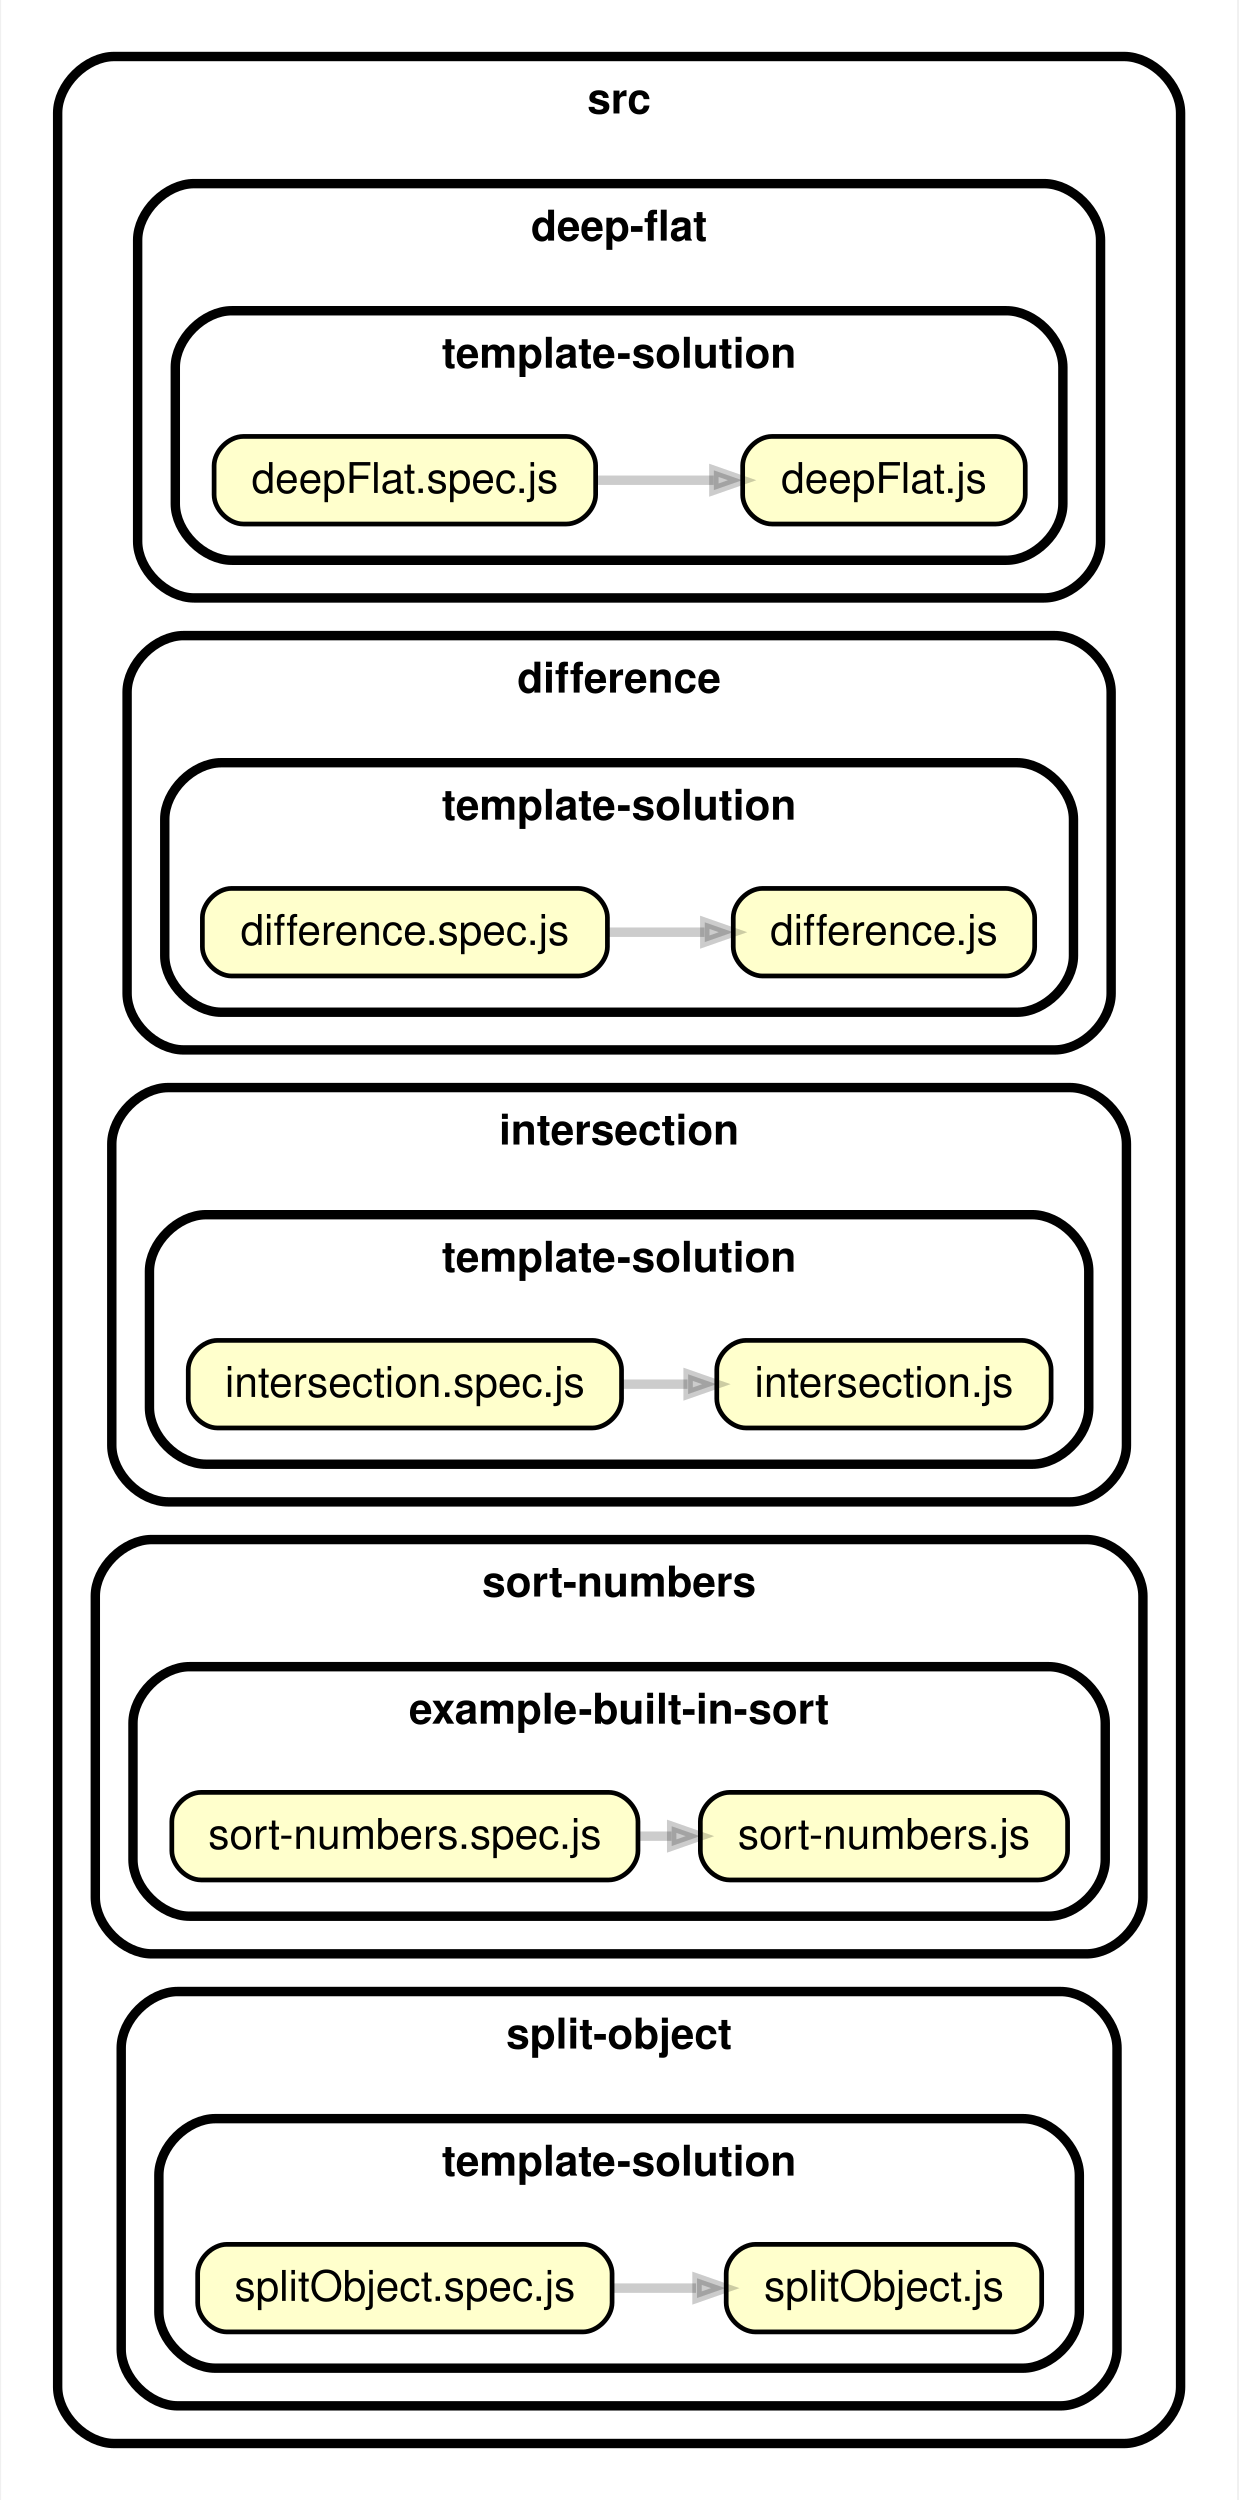
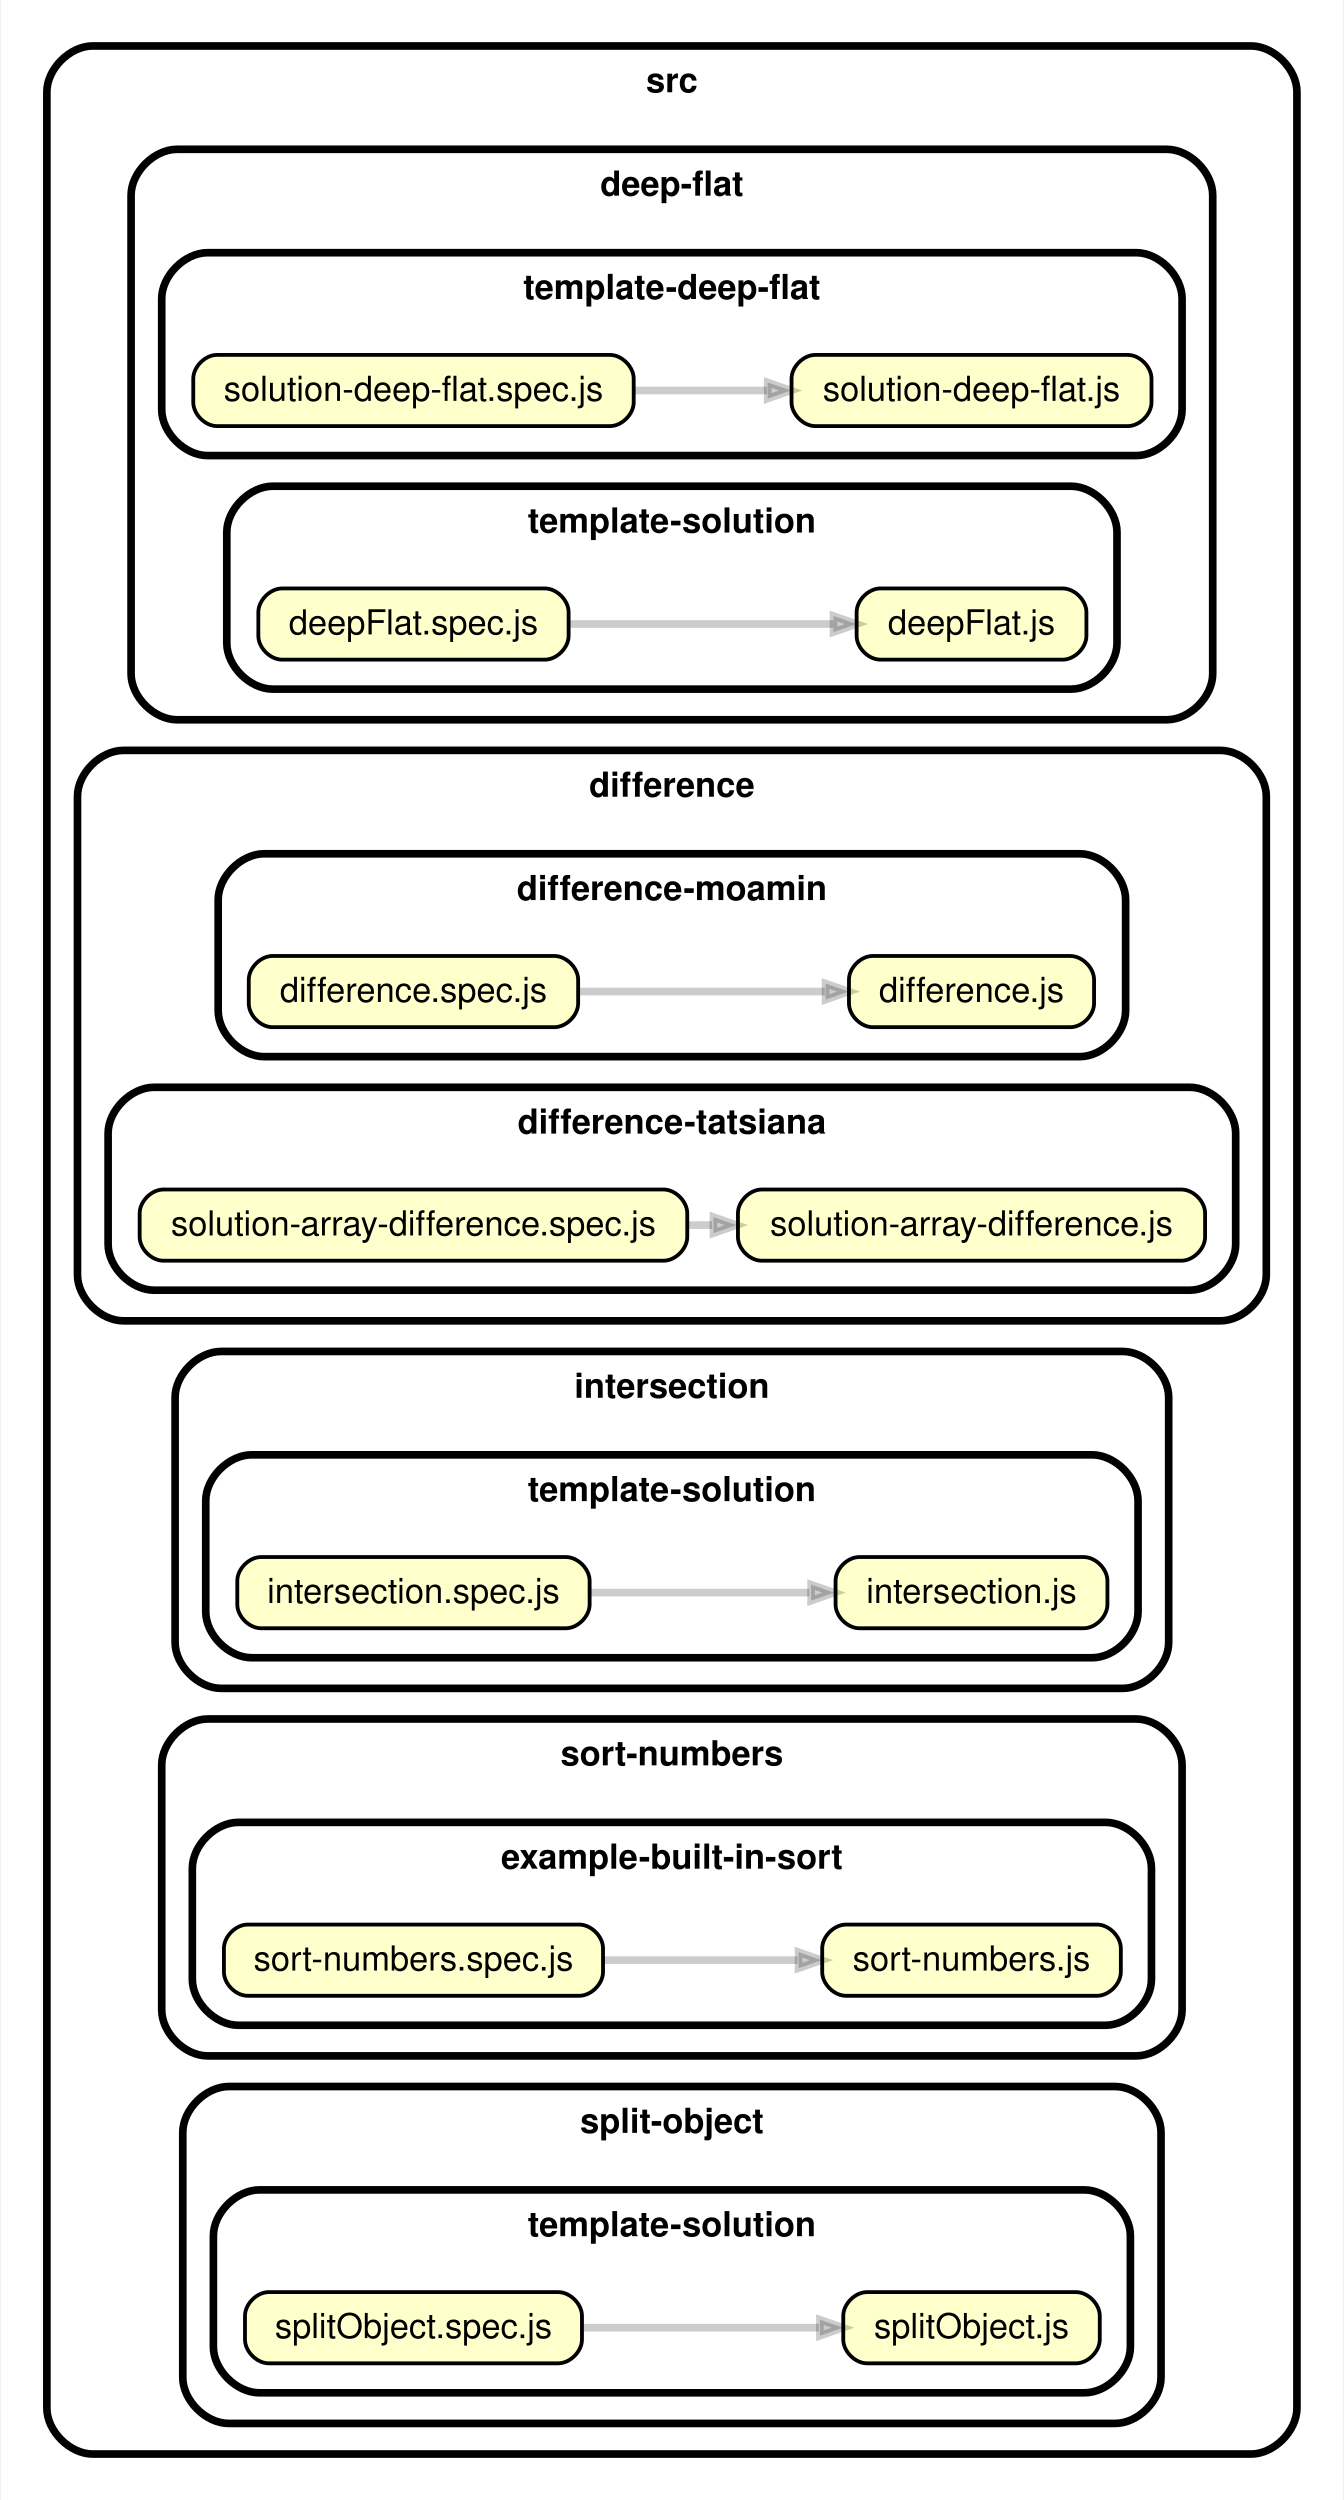
- <svg xmlns="http://www.w3.org/2000/svg" xmlns:xlink="http://www.w3.org/1999/xlink" width="263pt" height="531pt" viewBox="0.00 0.00 262.51 531.00">
-   <g id="graph0" class="graph" transform="scale(1 1) rotate(0) translate(4 527)">
-     <polygon fill="white" stroke="transparent" points="-4,4 -4,-527 258.51,-527 258.51,4 -4,4" />
+ <svg xmlns="http://www.w3.org/2000/svg" xmlns:xlink="http://www.w3.org/1999/xlink" width="351pt" height="653pt" viewBox="0.00 0.00 350.52 653.00">
+   <g id="graph0" class="graph" transform="scale(1 1) rotate(0) translate(4 649)">
+     <polygon fill="white" stroke="transparent" points="-4,4 -4,-649 346.52,-649 346.52,4 -4,4" />
    <g id="clust1" class="cluster">
-       <path fill="#ffffff" stroke="black" stroke-width="2" d="M20,-8C20,-8 234.51,-8 234.51,-8 240.51,-8 246.51,-14 246.51,-20 246.51,-20 246.51,-503 246.51,-503 246.51,-509 240.51,-515 234.51,-515 234.51,-515 20,-515 20,-515 14,-515 8,-509 8,-503 8,-503 8,-20 8,-20 8,-14 14,-8 20,-8" />
-       <text text-anchor="middle" x="127.25" y="-502.9" font-family="Helvetica,sans-Serif" font-weight="bold" font-size="9.00">src</text>
+       <path fill="#ffffff" stroke="black" stroke-width="2" d="M20,-8C20,-8 322.52,-8 322.52,-8 328.52,-8 334.52,-14 334.52,-20 334.52,-20 334.52,-625 334.52,-625 334.52,-631 328.52,-637 322.52,-637 322.52,-637 20,-637 20,-637 14,-637 8,-631 8,-625 8,-625 8,-20 8,-20 8,-14 14,-8 20,-8" />
+       <text text-anchor="middle" x="171.26" y="-624.9" font-family="Helvetica,sans-Serif" font-weight="bold" font-size="9.00">src</text>
    </g>
    <g id="clust2" class="cluster">
-       <path fill="#ffffff" stroke="black" stroke-width="2" d="M36.99,-400C36.99,-400 217.51,-400 217.51,-400 223.51,-400 229.51,-406 229.51,-412 229.51,-412 229.51,-476 229.51,-476 229.51,-482 223.51,-488 217.51,-488 217.51,-488 36.99,-488 36.99,-488 30.99,-488 24.99,-482 24.99,-476 24.99,-476 24.99,-412 24.99,-412 24.99,-406 30.99,-400 36.99,-400" />
-       <text text-anchor="middle" x="127.25" y="-475.9" font-family="Helvetica,sans-Serif" font-weight="bold" font-size="9.00">deep-flat</text>
+       <path fill="#ffffff" stroke="black" stroke-width="2" d="M42,-461C42,-461 300.52,-461 300.52,-461 306.52,-461 312.52,-467 312.52,-473 312.52,-473 312.52,-598 312.52,-598 312.52,-604 306.52,-610 300.52,-610 300.52,-610 42,-610 42,-610 36,-610 30,-604 30,-598 30,-598 30,-473 30,-473 30,-467 36,-461 42,-461" />
+       <text text-anchor="middle" x="171.26" y="-597.9" font-family="Helvetica,sans-Serif" font-weight="bold" font-size="9.00">deep-flat</text>
    </g>
    <g id="clust3" class="cluster">
-       <path fill="#ffffff" stroke="black" stroke-width="2" d="M44.99,-408C44.99,-408 209.51,-408 209.51,-408 215.51,-408 221.51,-414 221.51,-420 221.51,-420 221.51,-449 221.51,-449 221.51,-455 215.51,-461 209.51,-461 209.51,-461 44.99,-461 44.99,-461 38.99,-461 32.99,-455 32.99,-449 32.99,-449 32.99,-420 32.99,-420 32.99,-414 38.99,-408 44.99,-408" />
-       <text text-anchor="middle" x="127.25" y="-448.9" font-family="Helvetica,sans-Serif" font-weight="bold" font-size="9.00">template-solution</text>
+       <path fill="#ffffff" stroke="black" stroke-width="2" d="M50,-530C50,-530 292.52,-530 292.52,-530 298.52,-530 304.52,-536 304.52,-542 304.52,-542 304.52,-571 304.52,-571 304.52,-577 298.52,-583 292.52,-583 292.52,-583 50,-583 50,-583 44,-583 38,-577 38,-571 38,-571 38,-542 38,-542 38,-536 44,-530 50,-530" />
+       <text text-anchor="middle" x="171.26" y="-570.9" font-family="Helvetica,sans-Serif" font-weight="bold" font-size="9.00">template-deep-flat</text>
    </g>
    <g id="clust4" class="cluster">
-       <path fill="#ffffff" stroke="black" stroke-width="2" d="M34.75,-304C34.75,-304 219.76,-304 219.76,-304 225.76,-304 231.76,-310 231.76,-316 231.76,-316 231.76,-380 231.76,-380 231.76,-386 225.76,-392 219.76,-392 219.76,-392 34.75,-392 34.75,-392 28.75,-392 22.75,-386 22.75,-380 22.75,-380 22.75,-316 22.75,-316 22.75,-310 28.75,-304 34.75,-304" />
-       <text text-anchor="middle" x="127.25" y="-379.9" font-family="Helvetica,sans-Serif" font-weight="bold" font-size="9.00">difference</text>
+       <path fill="#ffffff" stroke="black" stroke-width="2" d="M67,-469C67,-469 275.52,-469 275.52,-469 281.52,-469 287.52,-475 287.52,-481 287.52,-481 287.52,-510 287.52,-510 287.52,-516 281.52,-522 275.52,-522 275.52,-522 67,-522 67,-522 61,-522 55,-516 55,-510 55,-510 55,-481 55,-481 55,-475 61,-469 67,-469" />
+       <text text-anchor="middle" x="171.26" y="-509.9" font-family="Helvetica,sans-Serif" font-weight="bold" font-size="9.00">template-solution</text>
    </g>
    <g id="clust5" class="cluster">
-       <path fill="#ffffff" stroke="black" stroke-width="2" d="M42.75,-312C42.75,-312 211.76,-312 211.76,-312 217.76,-312 223.76,-318 223.76,-324 223.76,-324 223.76,-353 223.76,-353 223.76,-359 217.76,-365 211.76,-365 211.76,-365 42.75,-365 42.75,-365 36.75,-365 30.75,-359 30.75,-353 30.75,-353 30.75,-324 30.75,-324 30.75,-318 36.75,-312 42.75,-312" />
-       <text text-anchor="middle" x="127.25" y="-352.9" font-family="Helvetica,sans-Serif" font-weight="bold" font-size="9.00">template-solution</text>
+       <path fill="#ffffff" stroke="black" stroke-width="2" d="M28,-304C28,-304 314.52,-304 314.52,-304 320.52,-304 326.52,-310 326.52,-316 326.52,-316 326.52,-441 326.52,-441 326.52,-447 320.52,-453 314.52,-453 314.52,-453 28,-453 28,-453 22,-453 16,-447 16,-441 16,-441 16,-316 16,-316 16,-310 22,-304 28,-304" />
+       <text text-anchor="middle" x="171.26" y="-440.9" font-family="Helvetica,sans-Serif" font-weight="bold" font-size="9.00">difference</text>
    </g>
    <g id="clust6" class="cluster">
-       <path fill="#ffffff" stroke="black" stroke-width="2" d="M31.5,-208C31.5,-208 223.01,-208 223.01,-208 229.01,-208 235.01,-214 235.01,-220 235.01,-220 235.01,-284 235.01,-284 235.01,-290 229.01,-296 223.01,-296 223.01,-296 31.5,-296 31.5,-296 25.5,-296 19.5,-290 19.5,-284 19.5,-284 19.5,-220 19.5,-220 19.5,-214 25.5,-208 31.5,-208" />
-       <text text-anchor="middle" x="127.25" y="-283.9" font-family="Helvetica,sans-Serif" font-weight="bold" font-size="9.00">intersection</text>
+       <path fill="#ffffff" stroke="black" stroke-width="2" d="M64.75,-373C64.75,-373 277.77,-373 277.77,-373 283.77,-373 289.77,-379 289.77,-385 289.77,-385 289.77,-414 289.77,-414 289.77,-420 283.77,-426 277.77,-426 277.77,-426 64.75,-426 64.75,-426 58.75,-426 52.75,-420 52.75,-414 52.75,-414 52.75,-385 52.75,-385 52.75,-379 58.75,-373 64.75,-373" />
+       <text text-anchor="middle" x="171.26" y="-413.9" font-family="Helvetica,sans-Serif" font-weight="bold" font-size="9.00">difference-moamin</text>
    </g>
    <g id="clust7" class="cluster">
-       <path fill="#ffffff" stroke="black" stroke-width="2" d="M39.5,-216C39.5,-216 215.01,-216 215.01,-216 221.01,-216 227.01,-222 227.01,-228 227.01,-228 227.01,-257 227.01,-257 227.01,-263 221.01,-269 215.01,-269 215.01,-269 39.5,-269 39.5,-269 33.5,-269 27.5,-263 27.5,-257 27.5,-257 27.5,-228 27.5,-228 27.5,-222 33.5,-216 39.5,-216" />
-       <text text-anchor="middle" x="127.25" y="-256.9" font-family="Helvetica,sans-Serif" font-weight="bold" font-size="9.00">template-solution</text>
+       <path fill="#ffffff" stroke="black" stroke-width="2" d="M36,-312C36,-312 306.52,-312 306.52,-312 312.52,-312 318.52,-318 318.52,-324 318.52,-324 318.52,-353 318.52,-353 318.52,-359 312.52,-365 306.52,-365 306.52,-365 36,-365 36,-365 30,-365 24,-359 24,-353 24,-353 24,-324 24,-324 24,-318 30,-312 36,-312" />
+       <text text-anchor="middle" x="171.26" y="-352.9" font-family="Helvetica,sans-Serif" font-weight="bold" font-size="9.00">difference-tatsiana</text>
    </g>
    <g id="clust8" class="cluster">
-       <path fill="#ffffff" stroke="black" stroke-width="2" d="M28,-112C28,-112 226.51,-112 226.51,-112 232.51,-112 238.51,-118 238.51,-124 238.51,-124 238.51,-188 238.51,-188 238.51,-194 232.51,-200 226.51,-200 226.51,-200 28,-200 28,-200 22,-200 16,-194 16,-188 16,-188 16,-124 16,-124 16,-118 22,-112 28,-112" />
-       <text text-anchor="middle" x="127.25" y="-187.9" font-family="Helvetica,sans-Serif" font-weight="bold" font-size="9.00">sort-numbers</text>
+       <path fill="#ffffff" stroke="black" stroke-width="2" d="M53.5,-208C53.5,-208 289.02,-208 289.02,-208 295.02,-208 301.02,-214 301.02,-220 301.02,-220 301.02,-284 301.02,-284 301.02,-290 295.02,-296 289.02,-296 289.02,-296 53.5,-296 53.5,-296 47.5,-296 41.5,-290 41.5,-284 41.5,-284 41.5,-220 41.5,-220 41.5,-214 47.5,-208 53.5,-208" />
+       <text text-anchor="middle" x="171.26" y="-283.9" font-family="Helvetica,sans-Serif" font-weight="bold" font-size="9.00">intersection</text>
    </g>
    <g id="clust9" class="cluster">
-       <path fill="#ffffff" stroke="black" stroke-width="2" d="M36,-120C36,-120 218.51,-120 218.51,-120 224.51,-120 230.51,-126 230.51,-132 230.51,-132 230.51,-161 230.51,-161 230.51,-167 224.51,-173 218.51,-173 218.51,-173 36,-173 36,-173 30,-173 24,-167 24,-161 24,-161 24,-132 24,-132 24,-126 30,-120 36,-120" />
-       <text text-anchor="middle" x="127.25" y="-160.9" font-family="Helvetica,sans-Serif" font-weight="bold" font-size="9.00">example-built-in-sort</text>
+       <path fill="#ffffff" stroke="black" stroke-width="2" d="M61.5,-216C61.5,-216 281.02,-216 281.02,-216 287.02,-216 293.02,-222 293.02,-228 293.02,-228 293.02,-257 293.02,-257 293.02,-263 287.02,-269 281.02,-269 281.02,-269 61.5,-269 61.5,-269 55.5,-269 49.5,-263 49.5,-257 49.5,-257 49.5,-228 49.5,-228 49.5,-222 55.5,-216 61.5,-216" />
+       <text text-anchor="middle" x="171.26" y="-256.9" font-family="Helvetica,sans-Serif" font-weight="bold" font-size="9.00">template-solution</text>
    </g>
    <g id="clust10" class="cluster">
-       <path fill="#ffffff" stroke="black" stroke-width="2" d="M33.5,-16C33.5,-16 221.01,-16 221.01,-16 227.01,-16 233.01,-22 233.01,-28 233.01,-28 233.01,-92 233.01,-92 233.01,-98 227.01,-104 221.01,-104 221.01,-104 33.5,-104 33.5,-104 27.5,-104 21.5,-98 21.5,-92 21.5,-92 21.5,-28 21.5,-28 21.5,-22 27.5,-16 33.5,-16" />
-       <text text-anchor="middle" x="127.25" y="-91.9" font-family="Helvetica,sans-Serif" font-weight="bold" font-size="9.00">split-object</text>
+       <path fill="#ffffff" stroke="black" stroke-width="2" d="M50,-112C50,-112 292.52,-112 292.52,-112 298.52,-112 304.52,-118 304.52,-124 304.52,-124 304.52,-188 304.52,-188 304.52,-194 298.52,-200 292.52,-200 292.52,-200 50,-200 50,-200 44,-200 38,-194 38,-188 38,-188 38,-124 38,-124 38,-118 44,-112 50,-112" />
+       <text text-anchor="middle" x="171.26" y="-187.9" font-family="Helvetica,sans-Serif" font-weight="bold" font-size="9.00">sort-numbers</text>
    </g>
    <g id="clust11" class="cluster">
-       <path fill="#ffffff" stroke="black" stroke-width="2" d="M41.5,-24C41.5,-24 213.01,-24 213.01,-24 219.01,-24 225.01,-30 225.01,-36 225.01,-36 225.01,-65 225.01,-65 225.01,-71 219.01,-77 213.01,-77 213.01,-77 41.5,-77 41.5,-77 35.5,-77 29.5,-71 29.5,-65 29.5,-65 29.5,-36 29.5,-36 29.5,-30 35.5,-24 41.5,-24" />
-       <text text-anchor="middle" x="127.25" y="-64.9" font-family="Helvetica,sans-Serif" font-weight="bold" font-size="9.00">template-solution</text>
+       <path fill="#ffffff" stroke="black" stroke-width="2" d="M58,-120C58,-120 284.52,-120 284.52,-120 290.52,-120 296.52,-126 296.52,-132 296.52,-132 296.52,-161 296.52,-161 296.52,-167 290.52,-173 284.52,-173 284.52,-173 58,-173 58,-173 52,-173 46,-167 46,-161 46,-161 46,-132 46,-132 46,-126 52,-120 58,-120" />
+       <text text-anchor="middle" x="171.26" y="-160.9" font-family="Helvetica,sans-Serif" font-weight="bold" font-size="9.00">example-built-in-sort</text>
+     </g>
+     <g id="clust12" class="cluster">
+       <path fill="#ffffff" stroke="black" stroke-width="2" d="M55.5,-16C55.5,-16 287.02,-16 287.02,-16 293.02,-16 299.02,-22 299.02,-28 299.02,-28 299.02,-92 299.02,-92 299.02,-98 293.02,-104 287.02,-104 287.02,-104 55.5,-104 55.5,-104 49.5,-104 43.5,-98 43.5,-92 43.5,-92 43.5,-28 43.5,-28 43.5,-22 49.5,-16 55.5,-16" />
+       <text text-anchor="middle" x="171.26" y="-91.9" font-family="Helvetica,sans-Serif" font-weight="bold" font-size="9.00">split-object</text>
+     </g>
+     <g id="clust13" class="cluster">
+       <path fill="#ffffff" stroke="black" stroke-width="2" d="M63.5,-24C63.5,-24 279.02,-24 279.02,-24 285.02,-24 291.02,-30 291.02,-36 291.02,-36 291.02,-65 291.02,-65 291.02,-71 285.02,-77 279.02,-77 279.02,-77 63.5,-77 63.5,-77 57.5,-77 51.5,-71 51.5,-65 51.5,-65 51.5,-36 51.5,-36 51.5,-30 57.5,-24 63.5,-24" />
+       <text text-anchor="middle" x="171.26" y="-64.9" font-family="Helvetica,sans-Serif" font-weight="bold" font-size="9.00">template-solution</text>
    </g>
    <g id="node1" class="node">
      <g id="a_node1">
-         <a xlink:href="../src/deep-flat/template-solution/deepFlat.js" xlink:title="deepFlat.js">
-           <path fill="#ffffcc" stroke="black" d="M207.32,-434.3C207.32,-434.3 159.7,-434.3 159.7,-434.3 156.6,-434.3 153.5,-431.2 153.5,-428.1 153.5,-428.1 153.5,-421.9 153.5,-421.9 153.5,-418.8 156.6,-415.7 159.7,-415.7 159.7,-415.7 207.32,-415.7 207.32,-415.7 210.42,-415.7 213.52,-418.8 213.52,-421.9 213.52,-421.9 213.52,-428.1 213.52,-428.1 213.52,-431.2 210.42,-434.3 207.32,-434.3" />
-           <text text-anchor="middle" x="183.51" y="-422.3" font-family="Helvetica,sans-Serif" font-size="9.00">deepFlat.js</text>
+         <a xlink:href="../src/deep-flat/template-deep-flat/solution-deep-flat.js" xlink:title="solution-deep-flat.js">
+           <path fill="#ffffcc" stroke="black" d="M290.33,-556.3C290.33,-556.3 208.71,-556.3 208.71,-556.3 205.61,-556.3 202.51,-553.2 202.51,-550.1 202.51,-550.1 202.51,-543.9 202.51,-543.9 202.51,-540.8 205.61,-537.7 208.71,-537.7 208.71,-537.7 290.33,-537.7 290.33,-537.7 293.43,-537.7 296.53,-540.8 296.53,-543.9 296.53,-543.9 296.53,-550.1 296.53,-550.1 296.53,-553.2 293.43,-556.3 290.33,-556.3" />
+           <text text-anchor="middle" x="249.52" y="-544.3" font-family="Helvetica,sans-Serif" font-size="9.00">solution-deep-flat.js</text>
        </a>
      </g>
    </g>
    <g id="node2" class="node">
      <g id="a_node2">
-         <a xlink:href="../src/deep-flat/template-solution/deepFlat.spec.js" xlink:title="deepFlat.spec.js">
-           <path fill="#ffffcc" stroke="black" d="M116.07,-434.3C116.07,-434.3 47.44,-434.3 47.44,-434.3 44.33,-434.3 41.23,-431.2 41.23,-428.1 41.23,-428.1 41.23,-421.9 41.23,-421.9 41.23,-418.8 44.33,-415.7 47.44,-415.7 47.44,-415.7 116.07,-415.7 116.07,-415.7 119.17,-415.7 122.27,-418.8 122.27,-421.9 122.27,-421.9 122.27,-428.1 122.27,-428.1 122.27,-431.2 119.17,-434.3 116.07,-434.3" />
-           <text text-anchor="middle" x="81.75" y="-422.3" font-family="Helvetica,sans-Serif" font-size="9.00">deepFlat.spec.js</text>
+         <a xlink:href="../src/deep-flat/template-deep-flat/solution-deep-flat.spec.js" xlink:title="solution-deep-flat.spec.js">
+           <path fill="#ffffcc" stroke="black" d="M155.08,-556.3C155.08,-556.3 52.44,-556.3 52.44,-556.3 49.34,-556.3 46.24,-553.2 46.24,-550.1 46.24,-550.1 46.24,-543.9 46.24,-543.9 46.24,-540.8 49.34,-537.7 52.44,-537.7 52.44,-537.7 155.08,-537.7 155.08,-537.7 158.18,-537.7 161.28,-540.8 161.28,-543.9 161.28,-543.9 161.28,-550.1 161.28,-550.1 161.28,-553.2 158.18,-556.3 155.08,-556.3" />
+           <text text-anchor="middle" x="103.76" y="-544.3" font-family="Helvetica,sans-Serif" font-size="9.00">solution-deep-flat.spec.js</text>
        </a>
      </g>
    </g>
    <g id="edge1" class="edge">
-       <path fill="none" stroke="#000000" stroke-width="2" stroke-opacity="0.2" d="M122.46,-425C130.69,-425 139.3,-425 147.35,-425" />
-       <polygon fill="#000000" fill-opacity="0.2" stroke="#000000" stroke-width="2" stroke-opacity="0.2" points="147.38,-427.1 153.38,-425 147.38,-422.9 147.38,-427.1" />
+       <path fill="none" stroke="#000000" stroke-width="2" stroke-opacity="0.2" d="M161.58,-547C172.97,-547 184.88,-547 196.12,-547" />
+       <polygon fill="#000000" fill-opacity="0.2" stroke="#000000" stroke-width="2" stroke-opacity="0.2" points="196.28,-549.1 202.28,-547 196.28,-544.9 196.28,-549.1" />
    </g>
    <g id="node3" class="node">
      <g id="a_node3">
-         <a xlink:href="../src/difference/template-solution/difference.js" xlink:title="difference.js">
-           <path fill="#ffffcc" stroke="black" d="M209.32,-338.3C209.32,-338.3 157.7,-338.3 157.7,-338.3 154.6,-338.3 151.5,-335.2 151.5,-332.1 151.5,-332.1 151.5,-325.9 151.5,-325.9 151.5,-322.8 154.6,-319.7 157.7,-319.7 157.7,-319.7 209.32,-319.7 209.32,-319.7 212.42,-319.7 215.52,-322.8 215.52,-325.9 215.52,-325.9 215.52,-332.1 215.52,-332.1 215.52,-335.2 212.42,-338.3 209.32,-338.3" />
-           <text text-anchor="middle" x="183.51" y="-326.3" font-family="Helvetica,sans-Serif" font-size="9.00">difference.js</text>
+         <a xlink:href="../src/deep-flat/template-solution/deepFlat.js" xlink:title="deepFlat.js">
+           <path fill="#ffffcc" stroke="black" d="M273.33,-495.3C273.33,-495.3 225.71,-495.3 225.71,-495.3 222.61,-495.3 219.51,-492.2 219.51,-489.1 219.51,-489.1 219.51,-482.9 219.51,-482.9 219.51,-479.8 222.61,-476.7 225.71,-476.7 225.71,-476.7 273.33,-476.7 273.33,-476.7 276.43,-476.7 279.53,-479.8 279.53,-482.9 279.53,-482.9 279.53,-489.1 279.53,-489.1 279.53,-492.2 276.43,-495.3 273.33,-495.3" />
+           <text text-anchor="middle" x="249.52" y="-483.3" font-family="Helvetica,sans-Serif" font-size="9.00">deepFlat.js</text>
        </a>
      </g>
    </g>
    <g id="node4" class="node">
      <g id="a_node4">
-         <a xlink:href="../src/difference/template-solution/difference.spec.js" xlink:title="difference.spec.js">
-           <path fill="#ffffcc" stroke="black" d="M118.57,-338.3C118.57,-338.3 44.94,-338.3 44.94,-338.3 41.84,-338.3 38.74,-335.2 38.74,-332.1 38.74,-332.1 38.74,-325.9 38.74,-325.9 38.74,-322.8 41.84,-319.7 44.94,-319.7 44.94,-319.7 118.57,-319.7 118.57,-319.7 121.67,-319.7 124.77,-322.8 124.77,-325.9 124.77,-325.9 124.77,-332.1 124.77,-332.1 124.77,-335.2 121.67,-338.3 118.57,-338.3" />
-           <text text-anchor="middle" x="81.75" y="-326.3" font-family="Helvetica,sans-Serif" font-size="9.00">difference.spec.js</text>
+         <a xlink:href="../src/deep-flat/template-solution/deepFlat.spec.js" xlink:title="deepFlat.spec.js">
+           <path fill="#ffffcc" stroke="black" d="M138.08,-495.3C138.08,-495.3 69.44,-495.3 69.44,-495.3 66.34,-495.3 63.24,-492.2 63.24,-489.1 63.24,-489.1 63.24,-482.9 63.24,-482.9 63.24,-479.8 66.34,-476.7 69.44,-476.7 69.44,-476.7 138.08,-476.7 138.08,-476.7 141.18,-476.7 144.28,-479.8 144.28,-482.9 144.28,-482.9 144.28,-489.1 144.28,-489.1 144.28,-492.2 141.18,-495.3 138.08,-495.3" />
+           <text text-anchor="middle" x="103.76" y="-483.3" font-family="Helvetica,sans-Serif" font-size="9.00">deepFlat.spec.js</text>
        </a>
      </g>
    </g>
    <g id="edge2" class="edge">
-       <path fill="none" stroke="#000000" stroke-width="2" stroke-opacity="0.2" d="M124.77,-329C131.62,-329 138.67,-329 145.39,-329" />
-       <polygon fill="#000000" fill-opacity="0.2" stroke="#000000" stroke-width="2" stroke-opacity="0.2" points="145.45,-331.1 151.45,-329 145.45,-326.9 145.45,-331.1" />
+       <path fill="none" stroke="#000000" stroke-width="2" stroke-opacity="0.2" d="M144.42,-486C166.06,-486 192.6,-486 213.47,-486" />
+       <polygon fill="#000000" fill-opacity="0.2" stroke="#000000" stroke-width="2" stroke-opacity="0.2" points="213.47,-488.1 219.47,-486 213.47,-483.9 213.47,-488.1" />
    </g>
    <g id="node5" class="node">
      <g id="a_node5">
-         <a xlink:href="../src/intersection/template-solution/intersection.js" xlink:title="intersection.js">
-           <path fill="#ffffcc" stroke="black" d="M212.81,-242.3C212.81,-242.3 154.2,-242.3 154.2,-242.3 151.1,-242.3 148,-239.2 148,-236.1 148,-236.1 148,-229.9 148,-229.9 148,-226.8 151.1,-223.7 154.2,-223.7 154.2,-223.7 212.81,-223.7 212.81,-223.7 215.91,-223.7 219.01,-226.8 219.01,-229.9 219.01,-229.9 219.01,-236.1 219.01,-236.1 219.01,-239.2 215.91,-242.3 212.81,-242.3" />
-           <text text-anchor="middle" x="183.51" y="-230.3" font-family="Helvetica,sans-Serif" font-size="9.00">intersection.js</text>
+         <a xlink:href="../src/difference/difference-moamin/difference.js" xlink:title="difference.js">
+           <path fill="#ffffcc" stroke="black" d="M275.33,-399.3C275.33,-399.3 223.71,-399.3 223.71,-399.3 220.61,-399.3 217.51,-396.2 217.51,-393.1 217.51,-393.1 217.51,-386.9 217.51,-386.9 217.51,-383.8 220.61,-380.7 223.71,-380.7 223.71,-380.7 275.33,-380.7 275.33,-380.7 278.43,-380.7 281.53,-383.8 281.53,-386.9 281.53,-386.9 281.53,-393.1 281.53,-393.1 281.53,-396.2 278.43,-399.3 275.33,-399.3" />
+           <text text-anchor="middle" x="249.52" y="-387.3" font-family="Helvetica,sans-Serif" font-size="9.00">difference.js</text>
        </a>
      </g>
    </g>
    <g id="node6" class="node">
      <g id="a_node6">
-         <a xlink:href="../src/intersection/template-solution/intersection.spec.js" xlink:title="intersection.spec.js">
-           <path fill="#ffffcc" stroke="black" d="M121.57,-242.3C121.57,-242.3 41.94,-242.3 41.94,-242.3 38.84,-242.3 35.74,-239.2 35.74,-236.1 35.74,-236.1 35.74,-229.9 35.74,-229.9 35.74,-226.8 38.84,-223.7 41.94,-223.7 41.94,-223.7 121.57,-223.7 121.57,-223.7 124.67,-223.7 127.77,-226.8 127.77,-229.9 127.77,-229.9 127.77,-236.1 127.77,-236.1 127.77,-239.2 124.67,-242.3 121.57,-242.3" />
-           <text text-anchor="middle" x="81.75" y="-230.3" font-family="Helvetica,sans-Serif" font-size="9.00">intersection.spec.js</text>
+         <a xlink:href="../src/difference/difference-moamin/difference.spec.js" xlink:title="difference.spec.js">
+           <path fill="#ffffcc" stroke="black" d="M140.57,-399.3C140.57,-399.3 66.94,-399.3 66.94,-399.3 63.84,-399.3 60.74,-396.2 60.74,-393.1 60.74,-393.1 60.74,-386.9 60.74,-386.9 60.74,-383.8 63.84,-380.7 66.94,-380.7 66.94,-380.7 140.57,-380.7 140.57,-380.7 143.67,-380.7 146.77,-383.8 146.77,-386.9 146.77,-386.9 146.77,-393.1 146.77,-393.1 146.77,-396.2 143.67,-399.3 140.57,-399.3" />
+           <text text-anchor="middle" x="103.76" y="-387.3" font-family="Helvetica,sans-Serif" font-size="9.00">difference.spec.js</text>
        </a>
      </g>
    </g>
    <g id="edge3" class="edge">
-       <path fill="none" stroke="#000000" stroke-width="2" stroke-opacity="0.2" d="M127.96,-233C132.57,-233 137.23,-233 141.78,-233" />
-       <polygon fill="#000000" fill-opacity="0.2" stroke="#000000" stroke-width="2" stroke-opacity="0.2" points="141.91,-235.1 147.91,-233 141.91,-230.9 141.91,-235.1" />
+       <path fill="none" stroke="#000000" stroke-width="2" stroke-opacity="0.2" d="M147.11,-390C167.44,-390 191.58,-390 211.21,-390" />
+       <polygon fill="#000000" fill-opacity="0.2" stroke="#000000" stroke-width="2" stroke-opacity="0.2" points="211.41,-392.1 217.41,-390 211.41,-387.9 211.41,-392.1" />
    </g>
    <g id="node7" class="node">
      <g id="a_node7">
-         <a xlink:href="../src/sort-numbers/example-built-in-sort/sort-numbers.js" xlink:title="sort-numbers.js">
-           <path fill="#ffffcc" stroke="black" d="M216.3,-146.3C216.3,-146.3 150.71,-146.3 150.71,-146.3 147.61,-146.3 144.51,-143.2 144.51,-140.1 144.51,-140.1 144.51,-133.9 144.51,-133.9 144.51,-130.8 147.61,-127.7 150.71,-127.7 150.71,-127.7 216.3,-127.7 216.3,-127.7 219.4,-127.7 222.51,-130.8 222.51,-133.9 222.51,-133.9 222.51,-140.1 222.51,-140.1 222.51,-143.2 219.4,-146.3 216.3,-146.3" />
-           <text text-anchor="middle" x="183.51" y="-134.3" font-family="Helvetica,sans-Serif" font-size="9.00">sort-numbers.js</text>
+         <a xlink:href="../src/difference/difference-tatsiana/solution-array-difference.js" xlink:title="solution-array-difference.js">
+           <path fill="#ffffcc" stroke="black" d="M304.33,-338.3C304.33,-338.3 194.71,-338.3 194.71,-338.3 191.61,-338.3 188.51,-335.2 188.51,-332.1 188.51,-332.1 188.51,-325.9 188.51,-325.9 188.51,-322.8 191.61,-319.7 194.71,-319.7 194.71,-319.7 304.33,-319.7 304.33,-319.7 307.43,-319.7 310.53,-322.8 310.53,-325.9 310.53,-325.9 310.53,-332.1 310.53,-332.1 310.53,-335.2 307.43,-338.3 304.33,-338.3" />
+           <text text-anchor="middle" x="249.52" y="-326.3" font-family="Helvetica,sans-Serif" font-size="9.00">solution-array-difference.js</text>
        </a>
      </g>
    </g>
    <g id="node8" class="node">
      <g id="a_node8">
-         <a xlink:href="../src/sort-numbers/example-built-in-sort/sort-numbers.spec.js" xlink:title="sort-numbers.spec.js">
-           <path fill="#ffffcc" stroke="black" d="M125.06,-146.3C125.06,-146.3 38.45,-146.3 38.45,-146.3 35.35,-146.3 32.25,-143.2 32.25,-140.1 32.25,-140.1 32.25,-133.9 32.25,-133.9 32.25,-130.8 35.35,-127.7 38.45,-127.7 38.45,-127.7 125.06,-127.7 125.06,-127.7 128.16,-127.7 131.26,-130.8 131.26,-133.9 131.26,-133.9 131.26,-140.1 131.26,-140.1 131.26,-143.2 128.16,-146.3 125.06,-146.3" />
-           <text text-anchor="middle" x="81.75" y="-134.3" font-family="Helvetica,sans-Serif" font-size="9.00">sort-numbers.spec.js</text>
+         <a xlink:href="../src/difference/difference-tatsiana/solution-array-difference.spec.js" xlink:title="solution-array-difference.spec.js">
+           <path fill="#ffffcc" stroke="black" d="M169.07,-338.3C169.07,-338.3 38.44,-338.3 38.44,-338.3 35.34,-338.3 32.24,-335.2 32.24,-332.1 32.24,-332.1 32.24,-325.9 32.24,-325.9 32.24,-322.8 35.34,-319.7 38.44,-319.7 38.44,-319.7 169.07,-319.7 169.07,-319.7 172.17,-319.7 175.27,-322.8 175.27,-325.9 175.27,-325.9 175.27,-332.1 175.27,-332.1 175.27,-335.2 172.17,-338.3 169.07,-338.3" />
+           <text text-anchor="middle" x="103.76" y="-326.3" font-family="Helvetica,sans-Serif" font-size="9.00">solution-array-difference.spec.js</text>
        </a>
      </g>
    </g>
    <g id="edge4" class="edge">
-       <path fill="none" stroke="#000000" stroke-width="2" stroke-opacity="0.2" d="M131.46,-137C133.77,-137 136.09,-137 138.39,-137" />
-       <polygon fill="#000000" fill-opacity="0.2" stroke="#000000" stroke-width="2" stroke-opacity="0.2" points="138.42,-139.1 144.42,-137 138.42,-134.9 138.42,-139.1" />
+       <path fill="none" stroke="#000000" stroke-width="2" stroke-opacity="0.2" d="M175.37,-329C177.5,-329 179.64,-329 181.76,-329" />
+       <polygon fill="#000000" fill-opacity="0.2" stroke="#000000" stroke-width="2" stroke-opacity="0.2" points="182.11,-331.1 188.11,-329 182.11,-326.9 182.11,-331.1" />
    </g>
    <g id="node9" class="node">
      <g id="a_node9">
-         <a xlink:href="../src/split-object/template-solution/splitObject.js" xlink:title="splitObject.js">
-           <path fill="#ffffcc" stroke="black" d="M210.81,-50.3C210.81,-50.3 156.2,-50.3 156.2,-50.3 153.1,-50.3 150,-47.2 150,-44.1 150,-44.1 150,-37.9 150,-37.9 150,-34.8 153.1,-31.7 156.2,-31.7 156.2,-31.7 210.81,-31.7 210.81,-31.7 213.91,-31.7 217.01,-34.8 217.01,-37.9 217.01,-37.9 217.01,-44.1 217.01,-44.1 217.01,-47.2 213.91,-50.3 210.81,-50.3" />
-           <text text-anchor="middle" x="183.51" y="-38.3" font-family="Helvetica,sans-Serif" font-size="9.00">splitObject.js</text>
+         <a xlink:href="../src/intersection/template-solution/intersection.js" xlink:title="intersection.js">
+           <path fill="#ffffcc" stroke="black" d="M278.82,-242.3C278.82,-242.3 220.21,-242.3 220.21,-242.3 217.11,-242.3 214.01,-239.2 214.01,-236.1 214.01,-236.1 214.01,-229.9 214.01,-229.9 214.01,-226.8 217.11,-223.7 220.21,-223.7 220.21,-223.7 278.82,-223.7 278.82,-223.7 281.92,-223.7 285.02,-226.8 285.02,-229.9 285.02,-229.9 285.02,-236.1 285.02,-236.1 285.02,-239.2 281.92,-242.3 278.82,-242.3" />
+           <text text-anchor="middle" x="249.52" y="-230.3" font-family="Helvetica,sans-Serif" font-size="9.00">intersection.js</text>
        </a>
      </g>
    </g>
    <g id="node10" class="node">
      <g id="a_node10">
-         <a xlink:href="../src/split-object/template-solution/splitObject.spec.js" xlink:title="splitObject.spec.js">
-           <path fill="#ffffcc" stroke="black" d="M119.56,-50.3C119.56,-50.3 43.94,-50.3 43.94,-50.3 40.84,-50.3 37.74,-47.2 37.74,-44.1 37.74,-44.1 37.74,-37.9 37.74,-37.9 37.74,-34.8 40.84,-31.7 43.94,-31.7 43.94,-31.7 119.56,-31.7 119.56,-31.7 122.66,-31.7 125.76,-34.8 125.76,-37.9 125.76,-37.9 125.76,-44.1 125.76,-44.1 125.76,-47.2 122.66,-50.3 119.56,-50.3" />
-           <text text-anchor="middle" x="81.75" y="-38.3" font-family="Helvetica,sans-Serif" font-size="9.00">splitObject.spec.js</text>
+         <a xlink:href="../src/intersection/template-solution/intersection.spec.js" xlink:title="intersection.spec.js">
+           <path fill="#ffffcc" stroke="black" d="M143.57,-242.3C143.57,-242.3 63.94,-242.3 63.94,-242.3 60.84,-242.3 57.74,-239.2 57.74,-236.1 57.74,-236.1 57.74,-229.9 57.74,-229.9 57.74,-226.8 60.84,-223.7 63.94,-223.7 63.94,-223.7 143.57,-223.7 143.57,-223.7 146.67,-223.7 149.77,-226.8 149.77,-229.9 149.77,-229.9 149.77,-236.1 149.77,-236.1 149.77,-239.2 146.67,-242.3 143.57,-242.3" />
+           <text text-anchor="middle" x="103.76" y="-230.3" font-family="Helvetica,sans-Serif" font-size="9.00">intersection.spec.js</text>
        </a>
      </g>
    </g>
    <g id="edge5" class="edge">
-       <path fill="none" stroke="#000000" stroke-width="2" stroke-opacity="0.2" d="M125.93,-41C131.8,-41 137.81,-41 143.6,-41" />
-       <polygon fill="#000000" fill-opacity="0.2" stroke="#000000" stroke-width="2" stroke-opacity="0.2" points="143.8,-43.1 149.8,-41 143.8,-38.9 143.8,-43.1" />
+       <path fill="none" stroke="#000000" stroke-width="2" stroke-opacity="0.2" d="M149.85,-233C168.18,-233 189.23,-233 207.17,-233" />
+       <polygon fill="#000000" fill-opacity="0.2" stroke="#000000" stroke-width="2" stroke-opacity="0.2" points="207.62,-235.1 213.62,-233 207.62,-230.9 207.62,-235.1" />
+     </g>
+     <g id="node11" class="node">
+       <g id="a_node11">
+         <a xlink:href="../src/sort-numbers/example-built-in-sort/sort-numbers.js" xlink:title="sort-numbers.js">
+           <path fill="#ffffcc" stroke="black" d="M282.32,-146.3C282.32,-146.3 216.72,-146.3 216.72,-146.3 213.62,-146.3 210.52,-143.2 210.52,-140.1 210.52,-140.1 210.52,-133.9 210.52,-133.9 210.52,-130.8 213.62,-127.7 216.72,-127.7 216.72,-127.7 282.32,-127.7 282.32,-127.7 285.42,-127.7 288.52,-130.8 288.52,-133.9 288.52,-133.9 288.52,-140.1 288.52,-140.1 288.52,-143.2 285.42,-146.3 282.32,-146.3" />
+           <text text-anchor="middle" x="249.52" y="-134.3" font-family="Helvetica,sans-Serif" font-size="9.00">sort-numbers.js</text>
+         </a>
+       </g>
+     </g>
+     <g id="node12" class="node">
+       <g id="a_node12">
+         <a xlink:href="../src/sort-numbers/example-built-in-sort/sort-numbers.spec.js" xlink:title="sort-numbers.spec.js">
+           <path fill="#ffffcc" stroke="black" d="M147.06,-146.3C147.06,-146.3 60.45,-146.3 60.45,-146.3 57.35,-146.3 54.25,-143.2 54.25,-140.1 54.25,-140.1 54.25,-133.9 54.25,-133.9 54.25,-130.8 57.35,-127.7 60.45,-127.7 60.45,-127.7 147.06,-127.7 147.06,-127.7 150.16,-127.7 153.27,-130.8 153.27,-133.9 153.27,-133.9 153.27,-140.1 153.27,-140.1 153.27,-143.2 150.16,-146.3 147.06,-146.3" />
+           <text text-anchor="middle" x="103.76" y="-134.3" font-family="Helvetica,sans-Serif" font-size="9.00">sort-numbers.spec.js</text>
+         </a>
+       </g>
+     </g>
+     <g id="edge6" class="edge">
+       <path fill="none" stroke="#000000" stroke-width="2" stroke-opacity="0.2" d="M153.43,-137C169.82,-137 188.02,-137 204.08,-137" />
+       <polygon fill="#000000" fill-opacity="0.2" stroke="#000000" stroke-width="2" stroke-opacity="0.2" points="204.35,-139.1 210.35,-137 204.35,-134.9 204.35,-139.1" />
+     </g>
+     <g id="node13" class="node">
+       <g id="a_node13">
+         <a xlink:href="../src/split-object/template-solution/splitObject.js" xlink:title="splitObject.js">
+           <path fill="#ffffcc" stroke="black" d="M276.82,-50.3C276.82,-50.3 222.22,-50.3 222.22,-50.3 219.12,-50.3 216.02,-47.2 216.02,-44.1 216.02,-44.1 216.02,-37.9 216.02,-37.9 216.02,-34.8 219.12,-31.7 222.22,-31.7 222.22,-31.7 276.82,-31.7 276.82,-31.7 279.92,-31.7 283.02,-34.8 283.02,-37.9 283.02,-37.9 283.02,-44.1 283.02,-44.1 283.02,-47.2 279.92,-50.3 276.82,-50.3" />
+           <text text-anchor="middle" x="249.52" y="-38.3" font-family="Helvetica,sans-Serif" font-size="9.00">splitObject.js</text>
+         </a>
+       </g>
+     </g>
+     <g id="node14" class="node">
+       <g id="a_node14">
+         <a xlink:href="../src/split-object/template-solution/splitObject.spec.js" xlink:title="splitObject.spec.js">
+           <path fill="#ffffcc" stroke="black" d="M141.57,-50.3C141.57,-50.3 65.95,-50.3 65.95,-50.3 62.85,-50.3 59.75,-47.2 59.75,-44.1 59.75,-44.1 59.75,-37.9 59.75,-37.9 59.75,-34.8 62.85,-31.7 65.95,-31.7 65.95,-31.7 141.57,-31.7 141.57,-31.7 144.67,-31.7 147.77,-34.8 147.77,-37.9 147.77,-37.9 147.77,-44.1 147.77,-44.1 147.77,-47.2 144.67,-50.3 141.57,-50.3" />
+           <text text-anchor="middle" x="103.76" y="-38.3" font-family="Helvetica,sans-Serif" font-size="9.00">splitObject.spec.js</text>
+         </a>
+       </g>
+     </g>
+     <g id="edge7" class="edge">
+       <path fill="none" stroke="#000000" stroke-width="2" stroke-opacity="0.2" d="M147.89,-41C167.51,-41 190.54,-41 209.62,-41" />
+       <polygon fill="#000000" fill-opacity="0.2" stroke="#000000" stroke-width="2" stroke-opacity="0.2" points="209.93,-43.1 215.93,-41 209.93,-38.9 209.93,-43.1" />
    </g>
  </g>
</svg>
